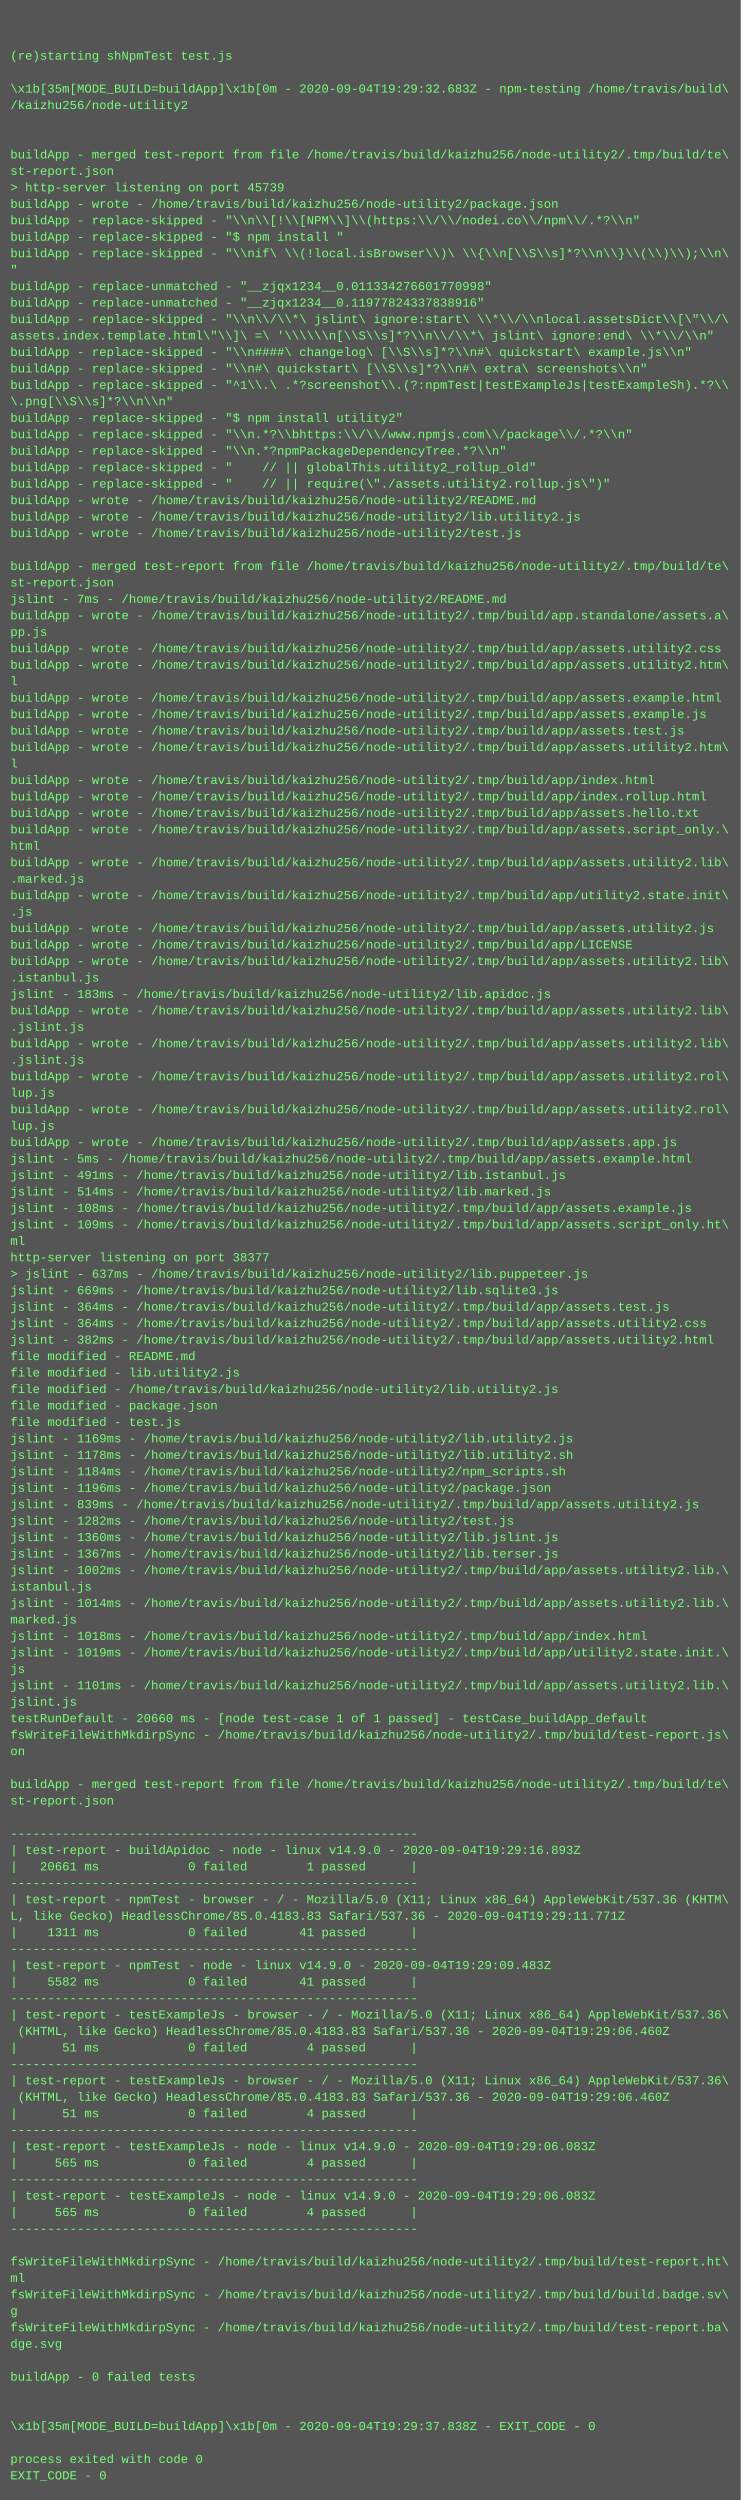
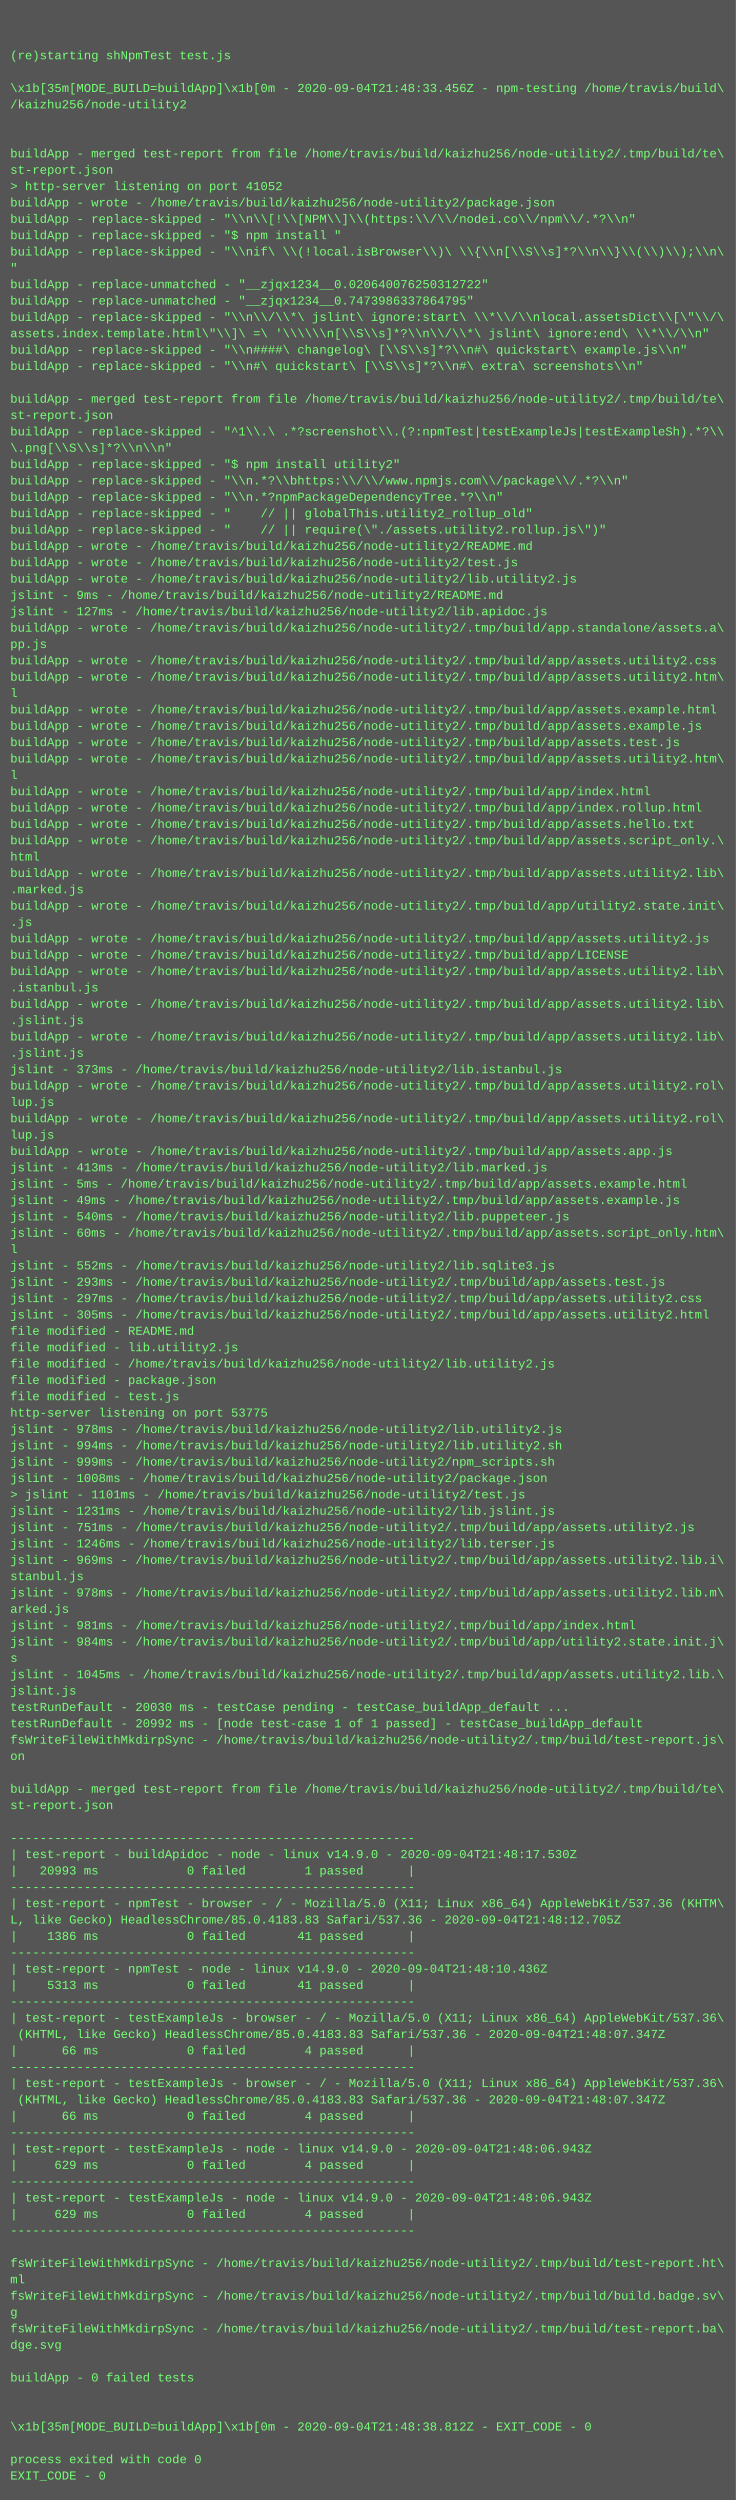
- <svg xmlns="http://www.w3.org/2000/svg" height="2430" width="720">
-   <rect height="2430" fill="#555" width="720" />
+ <svg xmlns="http://www.w3.org/2000/svg" height="2446" width="720">
+   <rect height="2446" fill="#555" width="720" />
  <text fill="#7f7" font-family="Courier New" font-size="12" xml:space="preserve">
    <tspan x="10" y="26" />
    <tspan x="10" y="42" />
    <tspan x="10" y="58">(re)starting shNpmTest test.js</tspan>
    <tspan x="10" y="74" />
-     <tspan x="10" y="90">\x1b[35m[MODE_BUILD=buildApp]\x1b[0m - 2020-09-04T19:29:32.683Z - npm-testing /home/travis/build\</tspan>
+     <tspan x="10" y="90">\x1b[35m[MODE_BUILD=buildApp]\x1b[0m - 2020-09-04T21:48:33.456Z - npm-testing /home/travis/build\</tspan>
    <tspan x="10" y="106">/kaizhu256/node-utility2</tspan>
    <tspan x="10" y="122" />
    <tspan x="10" y="138" />
    <tspan x="10" y="154">buildApp - merged test-report from file /home/travis/build/kaizhu256/node-utility2/.tmp/build/te\</tspan>
    <tspan x="10" y="170">st-report.json</tspan>
-     <tspan x="10" y="186">&gt; http-server listening on port 45739</tspan>
+     <tspan x="10" y="186">&gt; http-server listening on port 41052</tspan>
    <tspan x="10" y="202">buildApp - wrote - /home/travis/build/kaizhu256/node-utility2/package.json</tspan>
    <tspan x="10" y="218">buildApp - replace-skipped - "\\n\\[!\\[NPM\\]\\(https:\\/\\/nodei.co\\/npm\\/.*?\\n"</tspan>
    <tspan x="10" y="234">buildApp - replace-skipped - "$ npm install "</tspan>
    <tspan x="10" y="250">buildApp - replace-skipped - "\\nif\ \\(!local.isBrowser\\)\ \\{\\n[\\S\\s]*?\\n\\}\\(\\)\\);\\n\</tspan>
    <tspan x="10" y="266">"</tspan>
-     <tspan x="10" y="282">buildApp - replace-unmatched - "__zjqx1234__0.011334276601770998"</tspan>
-     <tspan x="10" y="298">buildApp - replace-unmatched - "__zjqx1234__0.11977824337838916"</tspan>
+     <tspan x="10" y="282">buildApp - replace-unmatched - "__zjqx1234__0.020640076250312722"</tspan>
+     <tspan x="10" y="298">buildApp - replace-unmatched - "__zjqx1234__0.7473986337864795"</tspan>
    <tspan x="10" y="314">buildApp - replace-skipped - "\\n\\/\\*\ jslint\ ignore:start\ \\*\\/\\nlocal.assetsDict\\[\"\\/\</tspan>
    <tspan x="10" y="330">assets.index.template.html\"\\]\ =\ '\\\\\\n[\\S\\s]*?\\n\\/\\*\ jslint\ ignore:end\ \\*\\/\\n"</tspan>
    <tspan x="10" y="346">buildApp - replace-skipped - "\\n####\ changelog\ [\\S\\s]*?\\n#\ quickstart\ example.js\\n"</tspan>
    <tspan x="10" y="362">buildApp - replace-skipped - "\\n#\ quickstart\ [\\S\\s]*?\\n#\ extra\ screenshots\\n"</tspan>
-     <tspan x="10" y="378">buildApp - replace-skipped - "^1\\.\ .*?screenshot\\.(?:npmTest|testExampleJs|testExampleSh).*?\\</tspan>
-     <tspan x="10" y="394">\.png[\\S\\s]*?\\n\\n"</tspan>
-     <tspan x="10" y="410">buildApp - replace-skipped - "$ npm install utility2"</tspan>
-     <tspan x="10" y="426">buildApp - replace-skipped - "\\n.*?\\bhttps:\\/\\/www.npmjs.com\\/package\\/.*?\\n"</tspan>
-     <tspan x="10" y="442">buildApp - replace-skipped - "\\n.*?npmPackageDependencyTree.*?\\n"</tspan>
-     <tspan x="10" y="458">buildApp - replace-skipped - "    // || globalThis.utility2_rollup_old"</tspan>
-     <tspan x="10" y="474">buildApp - replace-skipped - "    // || require(\"./assets.utility2.rollup.js\")"</tspan>
-     <tspan x="10" y="490">buildApp - wrote - /home/travis/build/kaizhu256/node-utility2/README.md</tspan>
-     <tspan x="10" y="506">buildApp - wrote - /home/travis/build/kaizhu256/node-utility2/lib.utility2.js</tspan>
-     <tspan x="10" y="522">buildApp - wrote - /home/travis/build/kaizhu256/node-utility2/test.js</tspan>
-     <tspan x="10" y="538" />
-     <tspan x="10" y="554">buildApp - merged test-report from file /home/travis/build/kaizhu256/node-utility2/.tmp/build/te\</tspan>
-     <tspan x="10" y="570">st-report.json</tspan>
-     <tspan x="10" y="586">jslint - 7ms - /home/travis/build/kaizhu256/node-utility2/README.md</tspan>
-     <tspan x="10" y="602">buildApp - wrote - /home/travis/build/kaizhu256/node-utility2/.tmp/build/app.standalone/assets.a\</tspan>
-     <tspan x="10" y="618">pp.js</tspan>
-     <tspan x="10" y="634">buildApp - wrote - /home/travis/build/kaizhu256/node-utility2/.tmp/build/app/assets.utility2.css</tspan>
-     <tspan x="10" y="650">buildApp - wrote - /home/travis/build/kaizhu256/node-utility2/.tmp/build/app/assets.utility2.htm\</tspan>
-     <tspan x="10" y="666">l</tspan>
-     <tspan x="10" y="682">buildApp - wrote - /home/travis/build/kaizhu256/node-utility2/.tmp/build/app/assets.example.html</tspan>
-     <tspan x="10" y="698">buildApp - wrote - /home/travis/build/kaizhu256/node-utility2/.tmp/build/app/assets.example.js</tspan>
-     <tspan x="10" y="714">buildApp - wrote - /home/travis/build/kaizhu256/node-utility2/.tmp/build/app/assets.test.js</tspan>
-     <tspan x="10" y="730">buildApp - wrote - /home/travis/build/kaizhu256/node-utility2/.tmp/build/app/assets.utility2.htm\</tspan>
-     <tspan x="10" y="746">l</tspan>
-     <tspan x="10" y="762">buildApp - wrote - /home/travis/build/kaizhu256/node-utility2/.tmp/build/app/index.html</tspan>
-     <tspan x="10" y="778">buildApp - wrote - /home/travis/build/kaizhu256/node-utility2/.tmp/build/app/index.rollup.html</tspan>
-     <tspan x="10" y="794">buildApp - wrote - /home/travis/build/kaizhu256/node-utility2/.tmp/build/app/assets.hello.txt</tspan>
-     <tspan x="10" y="810">buildApp - wrote - /home/travis/build/kaizhu256/node-utility2/.tmp/build/app/assets.script_only.\</tspan>
-     <tspan x="10" y="826">html</tspan>
-     <tspan x="10" y="842">buildApp - wrote - /home/travis/build/kaizhu256/node-utility2/.tmp/build/app/assets.utility2.lib\</tspan>
-     <tspan x="10" y="858">.marked.js</tspan>
-     <tspan x="10" y="874">buildApp - wrote - /home/travis/build/kaizhu256/node-utility2/.tmp/build/app/utility2.state.init\</tspan>
-     <tspan x="10" y="890">.js</tspan>
-     <tspan x="10" y="906">buildApp - wrote - /home/travis/build/kaizhu256/node-utility2/.tmp/build/app/assets.utility2.js</tspan>
-     <tspan x="10" y="922">buildApp - wrote - /home/travis/build/kaizhu256/node-utility2/.tmp/build/app/LICENSE</tspan>
-     <tspan x="10" y="938">buildApp - wrote - /home/travis/build/kaizhu256/node-utility2/.tmp/build/app/assets.utility2.lib\</tspan>
-     <tspan x="10" y="954">.istanbul.js</tspan>
-     <tspan x="10" y="970">jslint - 183ms - /home/travis/build/kaizhu256/node-utility2/lib.apidoc.js</tspan>
+     <tspan x="10" y="378" />
+     <tspan x="10" y="394">buildApp - merged test-report from file /home/travis/build/kaizhu256/node-utility2/.tmp/build/te\</tspan>
+     <tspan x="10" y="410">st-report.json</tspan>
+     <tspan x="10" y="426">buildApp - replace-skipped - "^1\\.\ .*?screenshot\\.(?:npmTest|testExampleJs|testExampleSh).*?\\</tspan>
+     <tspan x="10" y="442">\.png[\\S\\s]*?\\n\\n"</tspan>
+     <tspan x="10" y="458">buildApp - replace-skipped - "$ npm install utility2"</tspan>
+     <tspan x="10" y="474">buildApp - replace-skipped - "\\n.*?\\bhttps:\\/\\/www.npmjs.com\\/package\\/.*?\\n"</tspan>
+     <tspan x="10" y="490">buildApp - replace-skipped - "\\n.*?npmPackageDependencyTree.*?\\n"</tspan>
+     <tspan x="10" y="506">buildApp - replace-skipped - "    // || globalThis.utility2_rollup_old"</tspan>
+     <tspan x="10" y="522">buildApp - replace-skipped - "    // || require(\"./assets.utility2.rollup.js\")"</tspan>
+     <tspan x="10" y="538">buildApp - wrote - /home/travis/build/kaizhu256/node-utility2/README.md</tspan>
+     <tspan x="10" y="554">buildApp - wrote - /home/travis/build/kaizhu256/node-utility2/test.js</tspan>
+     <tspan x="10" y="570">buildApp - wrote - /home/travis/build/kaizhu256/node-utility2/lib.utility2.js</tspan>
+     <tspan x="10" y="586">jslint - 9ms - /home/travis/build/kaizhu256/node-utility2/README.md</tspan>
+     <tspan x="10" y="602">jslint - 127ms - /home/travis/build/kaizhu256/node-utility2/lib.apidoc.js</tspan>
+     <tspan x="10" y="618">buildApp - wrote - /home/travis/build/kaizhu256/node-utility2/.tmp/build/app.standalone/assets.a\</tspan>
+     <tspan x="10" y="634">pp.js</tspan>
+     <tspan x="10" y="650">buildApp - wrote - /home/travis/build/kaizhu256/node-utility2/.tmp/build/app/assets.utility2.css</tspan>
+     <tspan x="10" y="666">buildApp - wrote - /home/travis/build/kaizhu256/node-utility2/.tmp/build/app/assets.utility2.htm\</tspan>
+     <tspan x="10" y="682">l</tspan>
+     <tspan x="10" y="698">buildApp - wrote - /home/travis/build/kaizhu256/node-utility2/.tmp/build/app/assets.example.html</tspan>
+     <tspan x="10" y="714">buildApp - wrote - /home/travis/build/kaizhu256/node-utility2/.tmp/build/app/assets.example.js</tspan>
+     <tspan x="10" y="730">buildApp - wrote - /home/travis/build/kaizhu256/node-utility2/.tmp/build/app/assets.test.js</tspan>
+     <tspan x="10" y="746">buildApp - wrote - /home/travis/build/kaizhu256/node-utility2/.tmp/build/app/assets.utility2.htm\</tspan>
+     <tspan x="10" y="762">l</tspan>
+     <tspan x="10" y="778">buildApp - wrote - /home/travis/build/kaizhu256/node-utility2/.tmp/build/app/index.html</tspan>
+     <tspan x="10" y="794">buildApp - wrote - /home/travis/build/kaizhu256/node-utility2/.tmp/build/app/index.rollup.html</tspan>
+     <tspan x="10" y="810">buildApp - wrote - /home/travis/build/kaizhu256/node-utility2/.tmp/build/app/assets.hello.txt</tspan>
+     <tspan x="10" y="826">buildApp - wrote - /home/travis/build/kaizhu256/node-utility2/.tmp/build/app/assets.script_only.\</tspan>
+     <tspan x="10" y="842">html</tspan>
+     <tspan x="10" y="858">buildApp - wrote - /home/travis/build/kaizhu256/node-utility2/.tmp/build/app/assets.utility2.lib\</tspan>
+     <tspan x="10" y="874">.marked.js</tspan>
+     <tspan x="10" y="890">buildApp - wrote - /home/travis/build/kaizhu256/node-utility2/.tmp/build/app/utility2.state.init\</tspan>
+     <tspan x="10" y="906">.js</tspan>
+     <tspan x="10" y="922">buildApp - wrote - /home/travis/build/kaizhu256/node-utility2/.tmp/build/app/assets.utility2.js</tspan>
+     <tspan x="10" y="938">buildApp - wrote - /home/travis/build/kaizhu256/node-utility2/.tmp/build/app/LICENSE</tspan>
+     <tspan x="10" y="954">buildApp - wrote - /home/travis/build/kaizhu256/node-utility2/.tmp/build/app/assets.utility2.lib\</tspan>
+     <tspan x="10" y="970">.istanbul.js</tspan>
    <tspan x="10" y="986">buildApp - wrote - /home/travis/build/kaizhu256/node-utility2/.tmp/build/app/assets.utility2.lib\</tspan>
    <tspan x="10" y="1002">.jslint.js</tspan>
    <tspan x="10" y="1018">buildApp - wrote - /home/travis/build/kaizhu256/node-utility2/.tmp/build/app/assets.utility2.lib\</tspan>
    <tspan x="10" y="1034">.jslint.js</tspan>
-     <tspan x="10" y="1050">buildApp - wrote - /home/travis/build/kaizhu256/node-utility2/.tmp/build/app/assets.utility2.rol\</tspan>
-     <tspan x="10" y="1066">lup.js</tspan>
-     <tspan x="10" y="1082">buildApp - wrote - /home/travis/build/kaizhu256/node-utility2/.tmp/build/app/assets.utility2.rol\</tspan>
-     <tspan x="10" y="1098">lup.js</tspan>
-     <tspan x="10" y="1114">buildApp - wrote - /home/travis/build/kaizhu256/node-utility2/.tmp/build/app/assets.app.js</tspan>
-     <tspan x="10" y="1130">jslint - 5ms - /home/travis/build/kaizhu256/node-utility2/.tmp/build/app/assets.example.html</tspan>
-     <tspan x="10" y="1146">jslint - 491ms - /home/travis/build/kaizhu256/node-utility2/lib.istanbul.js</tspan>
-     <tspan x="10" y="1162">jslint - 514ms - /home/travis/build/kaizhu256/node-utility2/lib.marked.js</tspan>
-     <tspan x="10" y="1178">jslint - 108ms - /home/travis/build/kaizhu256/node-utility2/.tmp/build/app/assets.example.js</tspan>
-     <tspan x="10" y="1194">jslint - 109ms - /home/travis/build/kaizhu256/node-utility2/.tmp/build/app/assets.script_only.ht\</tspan>
-     <tspan x="10" y="1210">ml</tspan>
-     <tspan x="10" y="1226">http-server listening on port 38377</tspan>
-     <tspan x="10" y="1242">&gt; jslint - 637ms - /home/travis/build/kaizhu256/node-utility2/lib.puppeteer.js</tspan>
-     <tspan x="10" y="1258">jslint - 669ms - /home/travis/build/kaizhu256/node-utility2/lib.sqlite3.js</tspan>
-     <tspan x="10" y="1274">jslint - 364ms - /home/travis/build/kaizhu256/node-utility2/.tmp/build/app/assets.test.js</tspan>
-     <tspan x="10" y="1290">jslint - 364ms - /home/travis/build/kaizhu256/node-utility2/.tmp/build/app/assets.utility2.css</tspan>
-     <tspan x="10" y="1306">jslint - 382ms - /home/travis/build/kaizhu256/node-utility2/.tmp/build/app/assets.utility2.html</tspan>
-     <tspan x="10" y="1322">file modified - README.md</tspan>
-     <tspan x="10" y="1338">file modified - lib.utility2.js</tspan>
-     <tspan x="10" y="1354">file modified - /home/travis/build/kaizhu256/node-utility2/lib.utility2.js</tspan>
-     <tspan x="10" y="1370">file modified - package.json</tspan>
-     <tspan x="10" y="1386">file modified - test.js</tspan>
-     <tspan x="10" y="1402">jslint - 1169ms - /home/travis/build/kaizhu256/node-utility2/lib.utility2.js</tspan>
-     <tspan x="10" y="1418">jslint - 1178ms - /home/travis/build/kaizhu256/node-utility2/lib.utility2.sh</tspan>
-     <tspan x="10" y="1434">jslint - 1184ms - /home/travis/build/kaizhu256/node-utility2/npm_scripts.sh</tspan>
-     <tspan x="10" y="1450">jslint - 1196ms - /home/travis/build/kaizhu256/node-utility2/package.json</tspan>
-     <tspan x="10" y="1466">jslint - 839ms - /home/travis/build/kaizhu256/node-utility2/.tmp/build/app/assets.utility2.js</tspan>
-     <tspan x="10" y="1482">jslint - 1282ms - /home/travis/build/kaizhu256/node-utility2/test.js</tspan>
-     <tspan x="10" y="1498">jslint - 1360ms - /home/travis/build/kaizhu256/node-utility2/lib.jslint.js</tspan>
-     <tspan x="10" y="1514">jslint - 1367ms - /home/travis/build/kaizhu256/node-utility2/lib.terser.js</tspan>
-     <tspan x="10" y="1530">jslint - 1002ms - /home/travis/build/kaizhu256/node-utility2/.tmp/build/app/assets.utility2.lib.\</tspan>
-     <tspan x="10" y="1546">istanbul.js</tspan>
-     <tspan x="10" y="1562">jslint - 1014ms - /home/travis/build/kaizhu256/node-utility2/.tmp/build/app/assets.utility2.lib.\</tspan>
-     <tspan x="10" y="1578">marked.js</tspan>
-     <tspan x="10" y="1594">jslint - 1018ms - /home/travis/build/kaizhu256/node-utility2/.tmp/build/app/index.html</tspan>
-     <tspan x="10" y="1610">jslint - 1019ms - /home/travis/build/kaizhu256/node-utility2/.tmp/build/app/utility2.state.init.\</tspan>
-     <tspan x="10" y="1626">js</tspan>
-     <tspan x="10" y="1642">jslint - 1101ms - /home/travis/build/kaizhu256/node-utility2/.tmp/build/app/assets.utility2.lib.\</tspan>
+     <tspan x="10" y="1050">jslint - 373ms - /home/travis/build/kaizhu256/node-utility2/lib.istanbul.js</tspan>
+     <tspan x="10" y="1066">buildApp - wrote - /home/travis/build/kaizhu256/node-utility2/.tmp/build/app/assets.utility2.rol\</tspan>
+     <tspan x="10" y="1082">lup.js</tspan>
+     <tspan x="10" y="1098">buildApp - wrote - /home/travis/build/kaizhu256/node-utility2/.tmp/build/app/assets.utility2.rol\</tspan>
+     <tspan x="10" y="1114">lup.js</tspan>
+     <tspan x="10" y="1130">buildApp - wrote - /home/travis/build/kaizhu256/node-utility2/.tmp/build/app/assets.app.js</tspan>
+     <tspan x="10" y="1146">jslint - 413ms - /home/travis/build/kaizhu256/node-utility2/lib.marked.js</tspan>
+     <tspan x="10" y="1162">jslint - 5ms - /home/travis/build/kaizhu256/node-utility2/.tmp/build/app/assets.example.html</tspan>
+     <tspan x="10" y="1178">jslint - 49ms - /home/travis/build/kaizhu256/node-utility2/.tmp/build/app/assets.example.js</tspan>
+     <tspan x="10" y="1194">jslint - 540ms - /home/travis/build/kaizhu256/node-utility2/lib.puppeteer.js</tspan>
+     <tspan x="10" y="1210">jslint - 60ms - /home/travis/build/kaizhu256/node-utility2/.tmp/build/app/assets.script_only.htm\</tspan>
+     <tspan x="10" y="1226">l</tspan>
+     <tspan x="10" y="1242">jslint - 552ms - /home/travis/build/kaizhu256/node-utility2/lib.sqlite3.js</tspan>
+     <tspan x="10" y="1258">jslint - 293ms - /home/travis/build/kaizhu256/node-utility2/.tmp/build/app/assets.test.js</tspan>
+     <tspan x="10" y="1274">jslint - 297ms - /home/travis/build/kaizhu256/node-utility2/.tmp/build/app/assets.utility2.css</tspan>
+     <tspan x="10" y="1290">jslint - 305ms - /home/travis/build/kaizhu256/node-utility2/.tmp/build/app/assets.utility2.html</tspan>
+     <tspan x="10" y="1306">file modified - README.md</tspan>
+     <tspan x="10" y="1322">file modified - lib.utility2.js</tspan>
+     <tspan x="10" y="1338">file modified - /home/travis/build/kaizhu256/node-utility2/lib.utility2.js</tspan>
+     <tspan x="10" y="1354">file modified - package.json</tspan>
+     <tspan x="10" y="1370">file modified - test.js</tspan>
+     <tspan x="10" y="1386">http-server listening on port 53775</tspan>
+     <tspan x="10" y="1402">jslint - 978ms - /home/travis/build/kaizhu256/node-utility2/lib.utility2.js</tspan>
+     <tspan x="10" y="1418">jslint - 994ms - /home/travis/build/kaizhu256/node-utility2/lib.utility2.sh</tspan>
+     <tspan x="10" y="1434">jslint - 999ms - /home/travis/build/kaizhu256/node-utility2/npm_scripts.sh</tspan>
+     <tspan x="10" y="1450">jslint - 1008ms - /home/travis/build/kaizhu256/node-utility2/package.json</tspan>
+     <tspan x="10" y="1466">&gt; jslint - 1101ms - /home/travis/build/kaizhu256/node-utility2/test.js</tspan>
+     <tspan x="10" y="1482">jslint - 1231ms - /home/travis/build/kaizhu256/node-utility2/lib.jslint.js</tspan>
+     <tspan x="10" y="1498">jslint - 751ms - /home/travis/build/kaizhu256/node-utility2/.tmp/build/app/assets.utility2.js</tspan>
+     <tspan x="10" y="1514">jslint - 1246ms - /home/travis/build/kaizhu256/node-utility2/lib.terser.js</tspan>
+     <tspan x="10" y="1530">jslint - 969ms - /home/travis/build/kaizhu256/node-utility2/.tmp/build/app/assets.utility2.lib.i\</tspan>
+     <tspan x="10" y="1546">stanbul.js</tspan>
+     <tspan x="10" y="1562">jslint - 978ms - /home/travis/build/kaizhu256/node-utility2/.tmp/build/app/assets.utility2.lib.m\</tspan>
+     <tspan x="10" y="1578">arked.js</tspan>
+     <tspan x="10" y="1594">jslint - 981ms - /home/travis/build/kaizhu256/node-utility2/.tmp/build/app/index.html</tspan>
+     <tspan x="10" y="1610">jslint - 984ms - /home/travis/build/kaizhu256/node-utility2/.tmp/build/app/utility2.state.init.j\</tspan>
+     <tspan x="10" y="1626">s</tspan>
+     <tspan x="10" y="1642">jslint - 1045ms - /home/travis/build/kaizhu256/node-utility2/.tmp/build/app/assets.utility2.lib.\</tspan>
    <tspan x="10" y="1658">jslint.js</tspan>
-     <tspan x="10" y="1674">testRunDefault - 20660 ms - [node test-case 1 of 1 passed] - testCase_buildApp_default</tspan>
-     <tspan x="10" y="1690">fsWriteFileWithMkdirpSync - /home/travis/build/kaizhu256/node-utility2/.tmp/build/test-report.js\</tspan>
-     <tspan x="10" y="1706">on</tspan>
-     <tspan x="10" y="1722" />
-     <tspan x="10" y="1738">buildApp - merged test-report from file /home/travis/build/kaizhu256/node-utility2/.tmp/build/te\</tspan>
-     <tspan x="10" y="1754">st-report.json</tspan>
-     <tspan x="10" y="1770" />
-     <tspan x="10" y="1786">-------------------------------------------------------</tspan>
-     <tspan x="10" y="1802">| test-report - buildApidoc - node - linux v14.9.0 - 2020-09-04T19:29:16.893Z</tspan>
-     <tspan x="10" y="1818">|   20661 ms            0 failed        1 passed      |</tspan>
-     <tspan x="10" y="1834">-------------------------------------------------------</tspan>
-     <tspan x="10" y="1850">| test-report - npmTest - browser - / - Mozilla/5.0 (X11; Linux x86_64) AppleWebKit/537.36 (KHTM\</tspan>
-     <tspan x="10" y="1866">L, like Gecko) HeadlessChrome/85.0.4183.83 Safari/537.36 - 2020-09-04T19:29:11.771Z</tspan>
-     <tspan x="10" y="1882">|    1311 ms            0 failed       41 passed      |</tspan>
-     <tspan x="10" y="1898">-------------------------------------------------------</tspan>
-     <tspan x="10" y="1914">| test-report - npmTest - node - linux v14.9.0 - 2020-09-04T19:29:09.483Z</tspan>
-     <tspan x="10" y="1930">|    5582 ms            0 failed       41 passed      |</tspan>
-     <tspan x="10" y="1946">-------------------------------------------------------</tspan>
-     <tspan x="10" y="1962">| test-report - testExampleJs - browser - / - Mozilla/5.0 (X11; Linux x86_64) AppleWebKit/537.36\</tspan>
-     <tspan x="10" y="1978"> (KHTML, like Gecko) HeadlessChrome/85.0.4183.83 Safari/537.36 - 2020-09-04T19:29:06.460Z</tspan>
-     <tspan x="10" y="1994">|      51 ms            0 failed        4 passed      |</tspan>
-     <tspan x="10" y="2010">-------------------------------------------------------</tspan>
-     <tspan x="10" y="2026">| test-report - testExampleJs - browser - / - Mozilla/5.0 (X11; Linux x86_64) AppleWebKit/537.36\</tspan>
-     <tspan x="10" y="2042"> (KHTML, like Gecko) HeadlessChrome/85.0.4183.83 Safari/537.36 - 2020-09-04T19:29:06.460Z</tspan>
-     <tspan x="10" y="2058">|      51 ms            0 failed        4 passed      |</tspan>
-     <tspan x="10" y="2074">-------------------------------------------------------</tspan>
-     <tspan x="10" y="2090">| test-report - testExampleJs - node - linux v14.9.0 - 2020-09-04T19:29:06.083Z</tspan>
-     <tspan x="10" y="2106">|     565 ms            0 failed        4 passed      |</tspan>
-     <tspan x="10" y="2122">-------------------------------------------------------</tspan>
-     <tspan x="10" y="2138">| test-report - testExampleJs - node - linux v14.9.0 - 2020-09-04T19:29:06.083Z</tspan>
-     <tspan x="10" y="2154">|     565 ms            0 failed        4 passed      |</tspan>
-     <tspan x="10" y="2170">-------------------------------------------------------</tspan>
-     <tspan x="10" y="2186" />
-     <tspan x="10" y="2202">fsWriteFileWithMkdirpSync - /home/travis/build/kaizhu256/node-utility2/.tmp/build/test-report.ht\</tspan>
-     <tspan x="10" y="2218">ml</tspan>
-     <tspan x="10" y="2234">fsWriteFileWithMkdirpSync - /home/travis/build/kaizhu256/node-utility2/.tmp/build/build.badge.sv\</tspan>
-     <tspan x="10" y="2250">g</tspan>
-     <tspan x="10" y="2266">fsWriteFileWithMkdirpSync - /home/travis/build/kaizhu256/node-utility2/.tmp/build/test-report.ba\</tspan>
-     <tspan x="10" y="2282">dge.svg</tspan>
-     <tspan x="10" y="2298" />
-     <tspan x="10" y="2314">buildApp - 0 failed tests</tspan>
-     <tspan x="10" y="2330" />
+     <tspan x="10" y="1674">testRunDefault - 20030 ms - testCase pending - testCase_buildApp_default ...</tspan>
+     <tspan x="10" y="1690">testRunDefault - 20992 ms - [node test-case 1 of 1 passed] - testCase_buildApp_default</tspan>
+     <tspan x="10" y="1706">fsWriteFileWithMkdirpSync - /home/travis/build/kaizhu256/node-utility2/.tmp/build/test-report.js\</tspan>
+     <tspan x="10" y="1722">on</tspan>
+     <tspan x="10" y="1738" />
+     <tspan x="10" y="1754">buildApp - merged test-report from file /home/travis/build/kaizhu256/node-utility2/.tmp/build/te\</tspan>
+     <tspan x="10" y="1770">st-report.json</tspan>
+     <tspan x="10" y="1786" />
+     <tspan x="10" y="1802">-------------------------------------------------------</tspan>
+     <tspan x="10" y="1818">| test-report - buildApidoc - node - linux v14.9.0 - 2020-09-04T21:48:17.530Z</tspan>
+     <tspan x="10" y="1834">|   20993 ms            0 failed        1 passed      |</tspan>
+     <tspan x="10" y="1850">-------------------------------------------------------</tspan>
+     <tspan x="10" y="1866">| test-report - npmTest - browser - / - Mozilla/5.0 (X11; Linux x86_64) AppleWebKit/537.36 (KHTM\</tspan>
+     <tspan x="10" y="1882">L, like Gecko) HeadlessChrome/85.0.4183.83 Safari/537.36 - 2020-09-04T21:48:12.705Z</tspan>
+     <tspan x="10" y="1898">|    1386 ms            0 failed       41 passed      |</tspan>
+     <tspan x="10" y="1914">-------------------------------------------------------</tspan>
+     <tspan x="10" y="1930">| test-report - npmTest - node - linux v14.9.0 - 2020-09-04T21:48:10.436Z</tspan>
+     <tspan x="10" y="1946">|    5313 ms            0 failed       41 passed      |</tspan>
+     <tspan x="10" y="1962">-------------------------------------------------------</tspan>
+     <tspan x="10" y="1978">| test-report - testExampleJs - browser - / - Mozilla/5.0 (X11; Linux x86_64) AppleWebKit/537.36\</tspan>
+     <tspan x="10" y="1994"> (KHTML, like Gecko) HeadlessChrome/85.0.4183.83 Safari/537.36 - 2020-09-04T21:48:07.347Z</tspan>
+     <tspan x="10" y="2010">|      66 ms            0 failed        4 passed      |</tspan>
+     <tspan x="10" y="2026">-------------------------------------------------------</tspan>
+     <tspan x="10" y="2042">| test-report - testExampleJs - browser - / - Mozilla/5.0 (X11; Linux x86_64) AppleWebKit/537.36\</tspan>
+     <tspan x="10" y="2058"> (KHTML, like Gecko) HeadlessChrome/85.0.4183.83 Safari/537.36 - 2020-09-04T21:48:07.347Z</tspan>
+     <tspan x="10" y="2074">|      66 ms            0 failed        4 passed      |</tspan>
+     <tspan x="10" y="2090">-------------------------------------------------------</tspan>
+     <tspan x="10" y="2106">| test-report - testExampleJs - node - linux v14.9.0 - 2020-09-04T21:48:06.943Z</tspan>
+     <tspan x="10" y="2122">|     629 ms            0 failed        4 passed      |</tspan>
+     <tspan x="10" y="2138">-------------------------------------------------------</tspan>
+     <tspan x="10" y="2154">| test-report - testExampleJs - node - linux v14.9.0 - 2020-09-04T21:48:06.943Z</tspan>
+     <tspan x="10" y="2170">|     629 ms            0 failed        4 passed      |</tspan>
+     <tspan x="10" y="2186">-------------------------------------------------------</tspan>
+     <tspan x="10" y="2202" />
+     <tspan x="10" y="2218">fsWriteFileWithMkdirpSync - /home/travis/build/kaizhu256/node-utility2/.tmp/build/test-report.ht\</tspan>
+     <tspan x="10" y="2234">ml</tspan>
+     <tspan x="10" y="2250">fsWriteFileWithMkdirpSync - /home/travis/build/kaizhu256/node-utility2/.tmp/build/build.badge.sv\</tspan>
+     <tspan x="10" y="2266">g</tspan>
+     <tspan x="10" y="2282">fsWriteFileWithMkdirpSync - /home/travis/build/kaizhu256/node-utility2/.tmp/build/test-report.ba\</tspan>
+     <tspan x="10" y="2298">dge.svg</tspan>
+     <tspan x="10" y="2314" />
+     <tspan x="10" y="2330">buildApp - 0 failed tests</tspan>
    <tspan x="10" y="2346" />
-     <tspan x="10" y="2362">\x1b[35m[MODE_BUILD=buildApp]\x1b[0m - 2020-09-04T19:29:37.838Z - EXIT_CODE - 0</tspan>
-     <tspan x="10" y="2378" />
-     <tspan x="10" y="2394">process exited with code 0</tspan>
-     <tspan x="10" y="2410">EXIT_CODE - 0</tspan>
+     <tspan x="10" y="2362" />
+     <tspan x="10" y="2378">\x1b[35m[MODE_BUILD=buildApp]\x1b[0m - 2020-09-04T21:48:38.812Z - EXIT_CODE - 0</tspan>
+     <tspan x="10" y="2394" />
+     <tspan x="10" y="2410">process exited with code 0</tspan>
+     <tspan x="10" y="2426">EXIT_CODE - 0</tspan>
  </text>
</svg>
